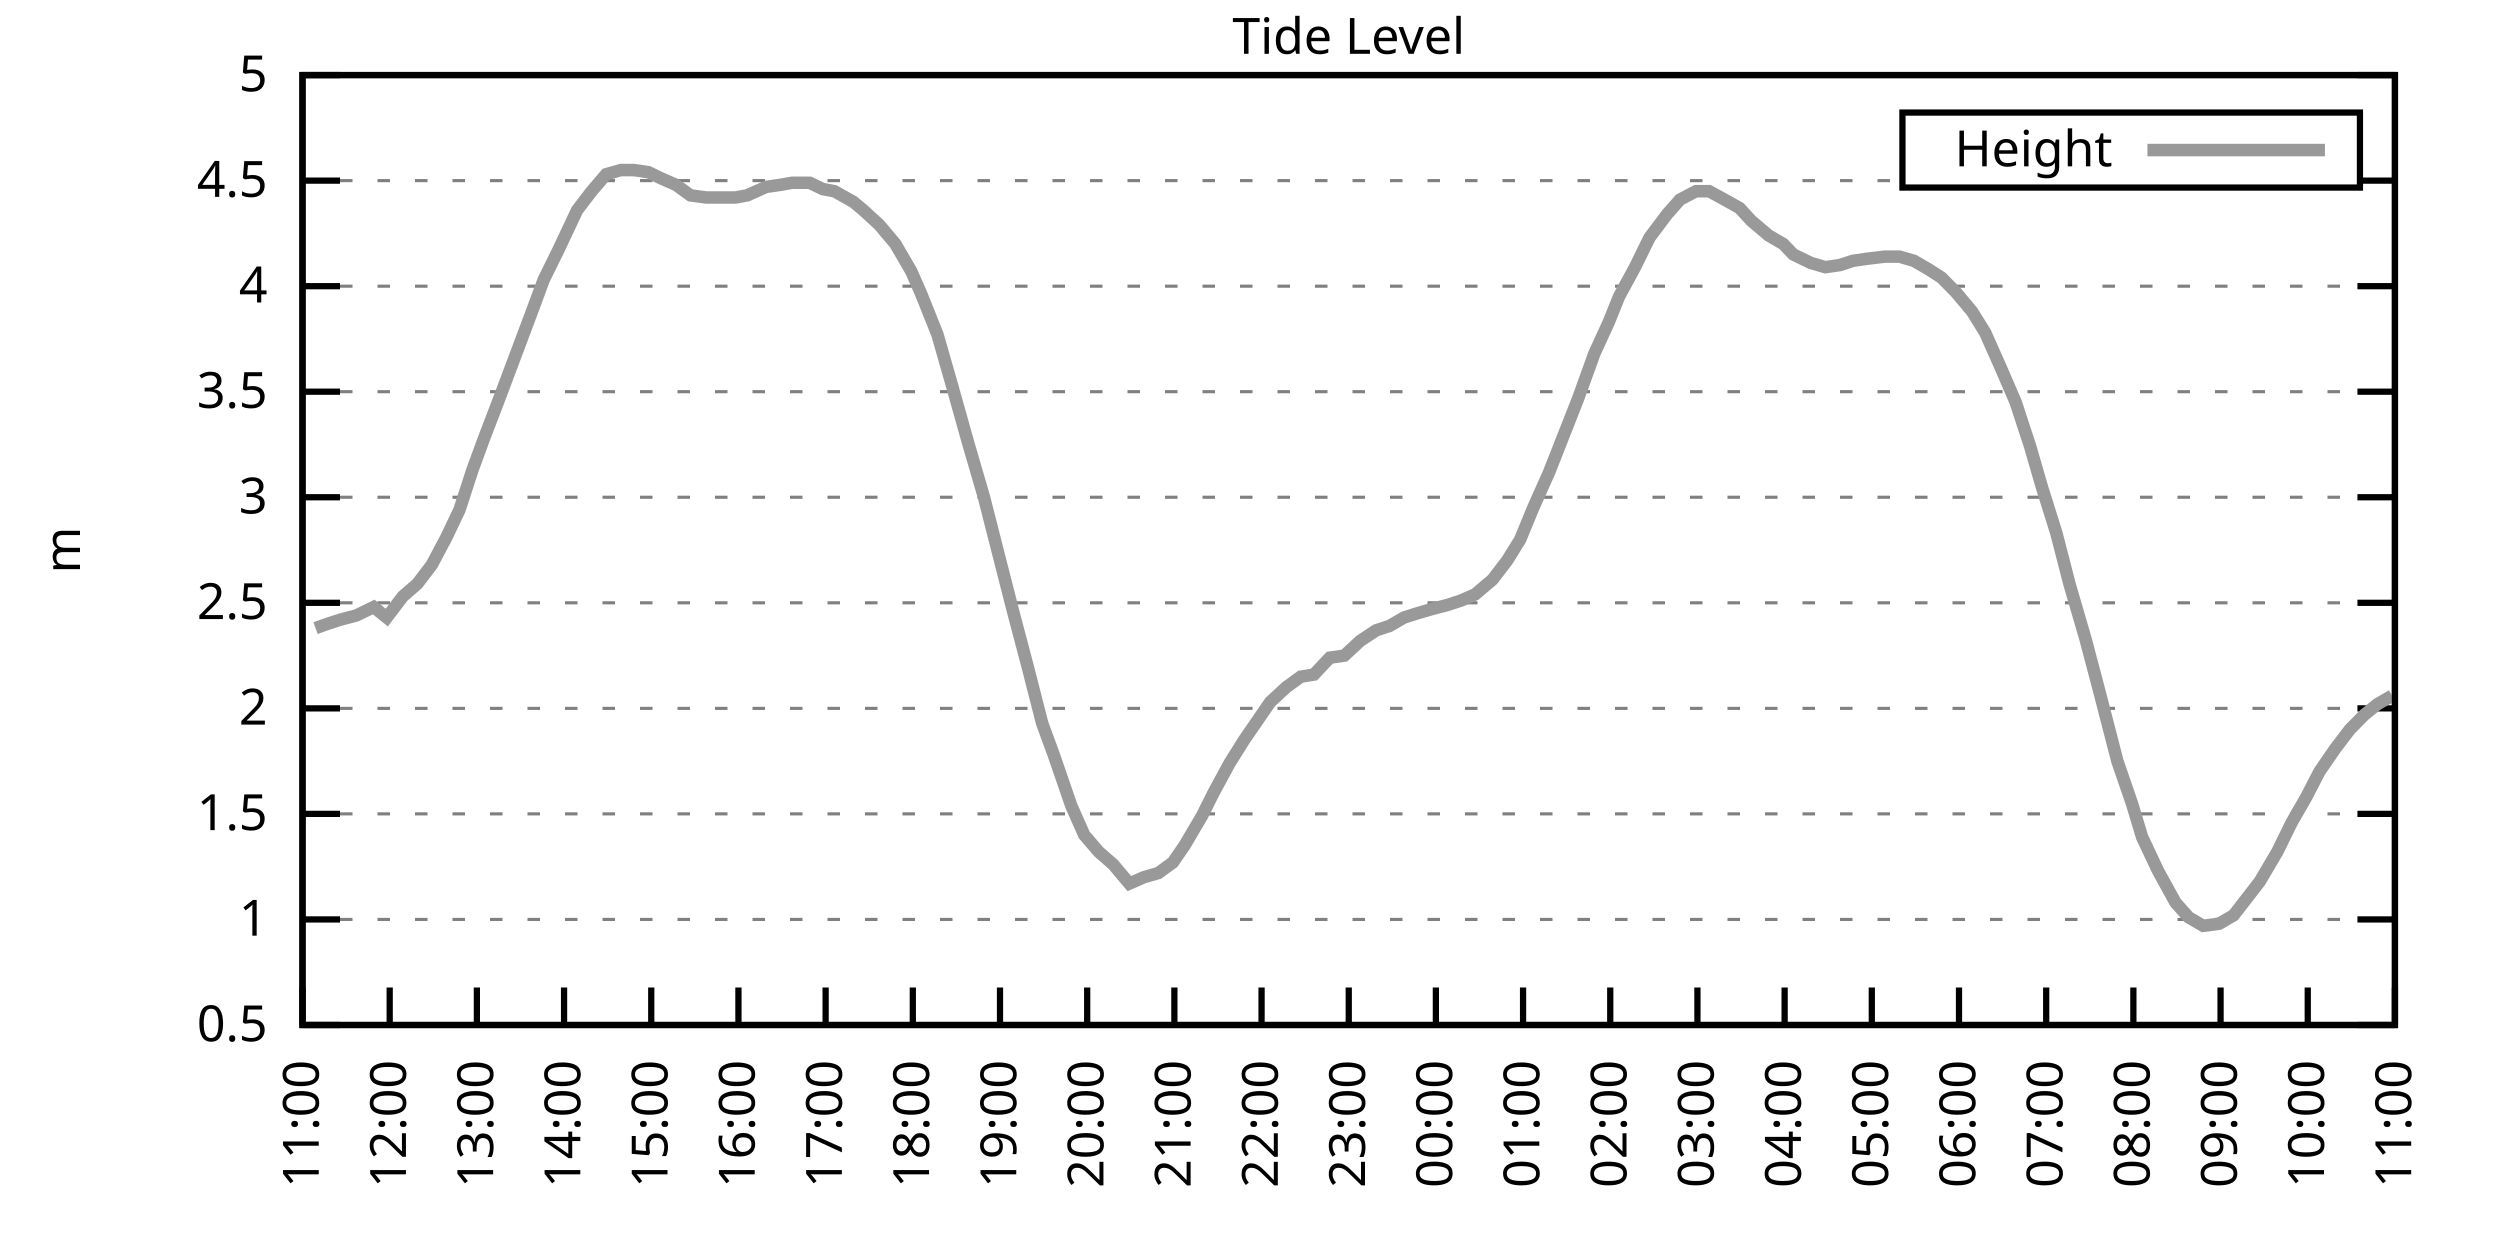
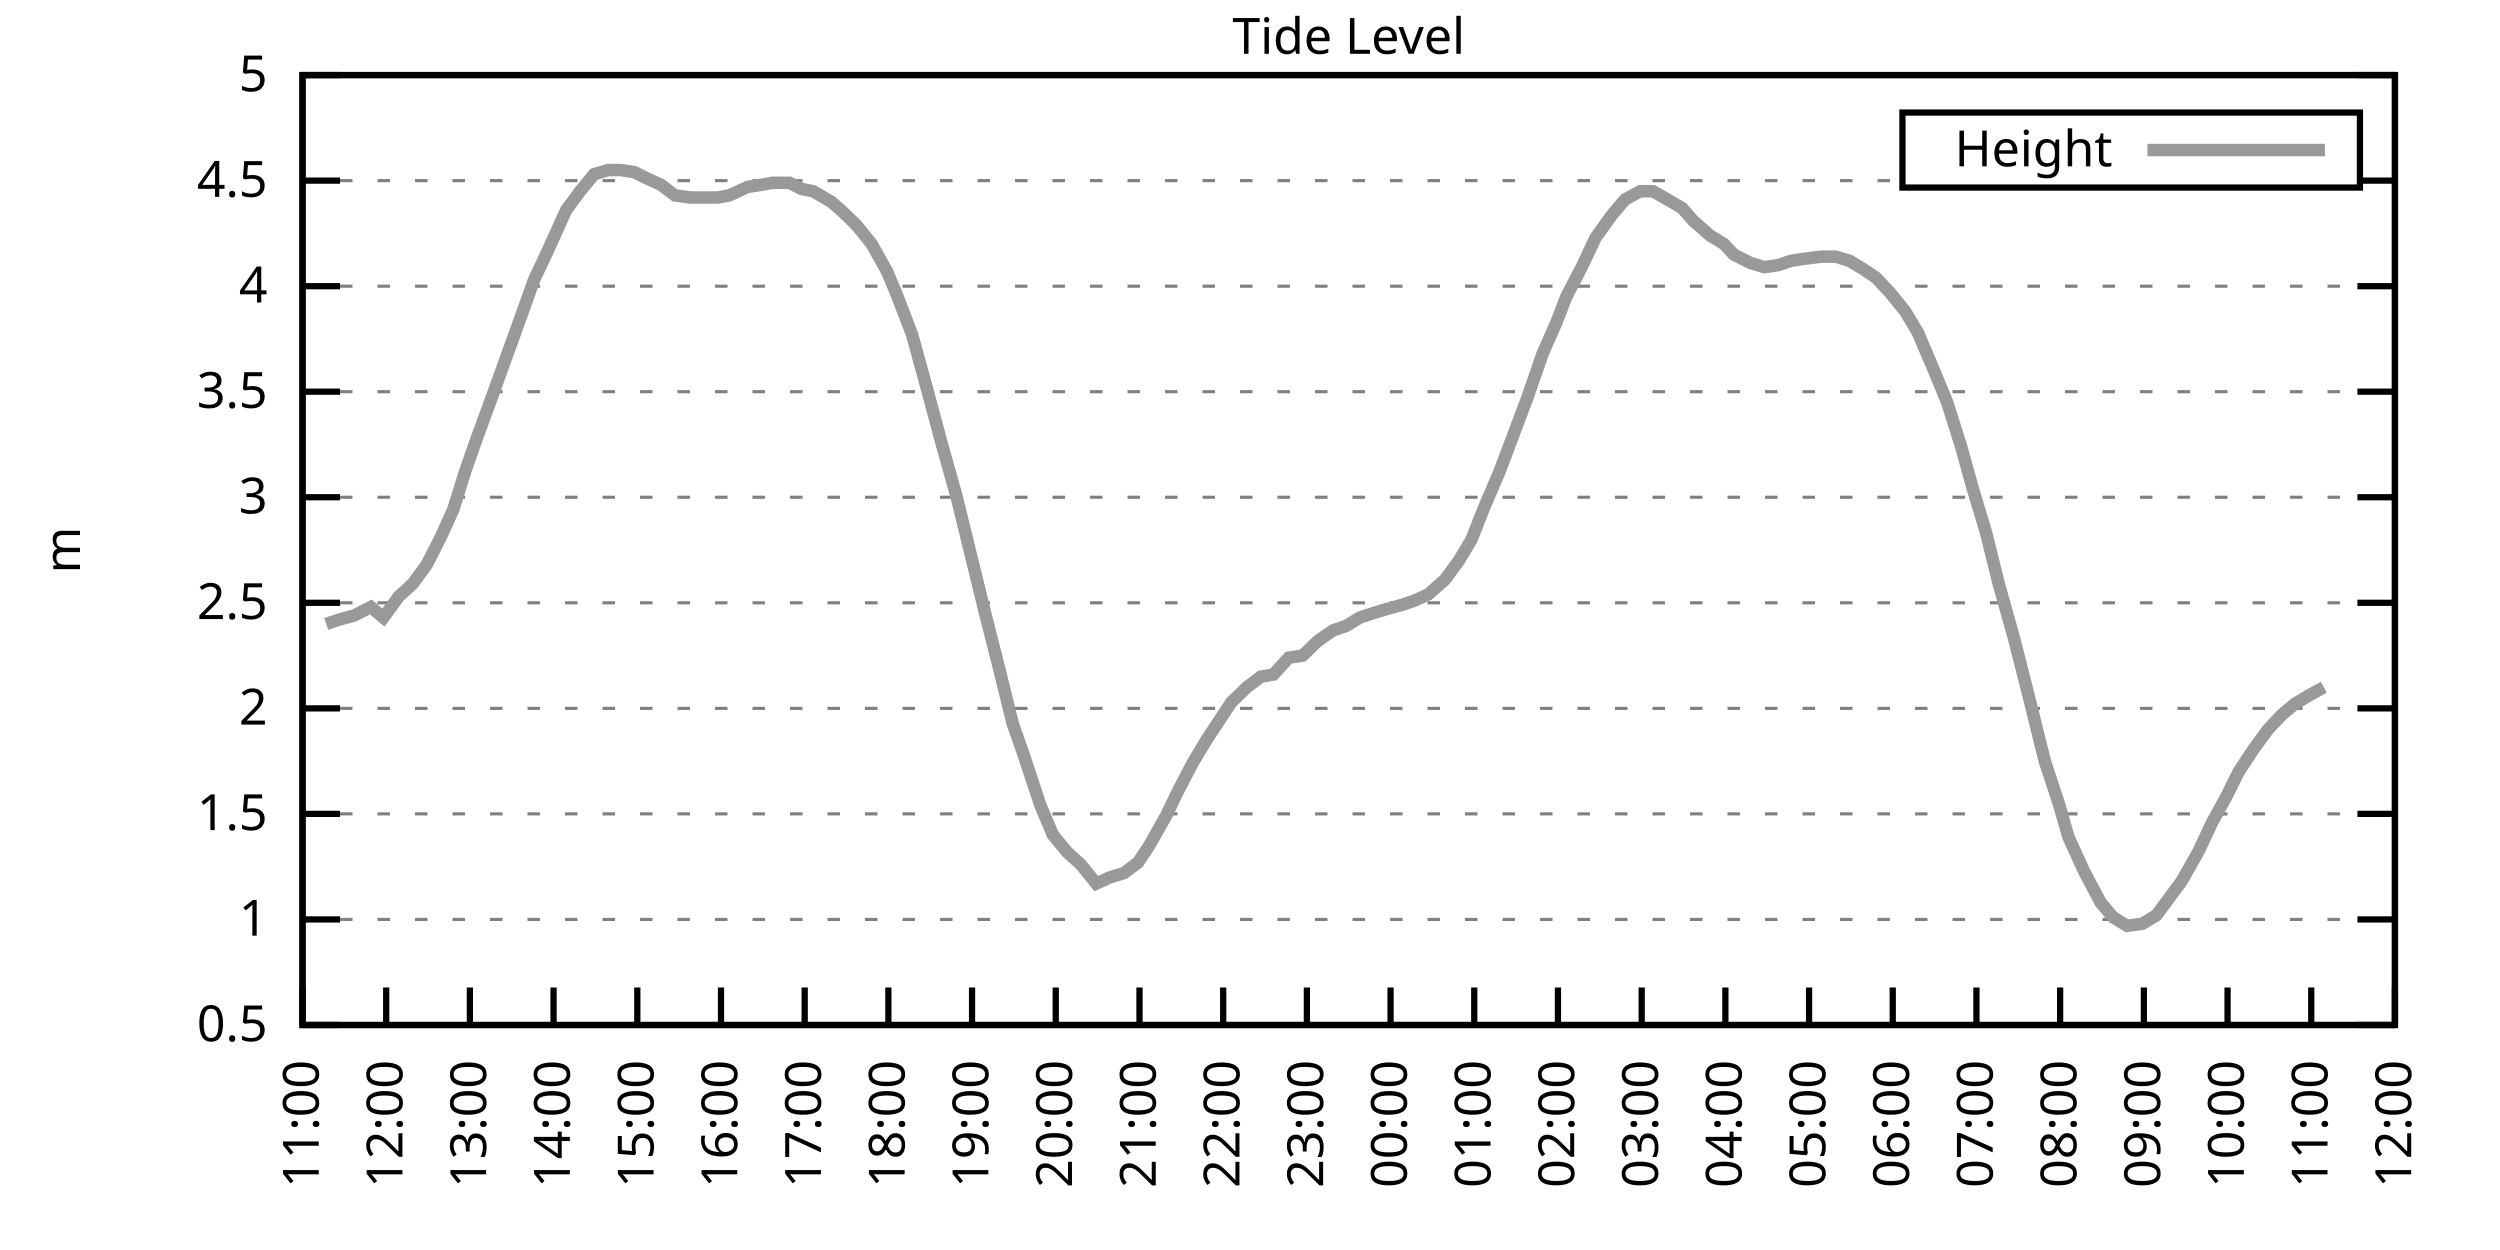
<svg xmlns="http://www.w3.org/2000/svg" xmlns:xlink="http://www.w3.org/1999/xlink" width="400" height="200" viewBox="0 0 400 200">
  <g id="gnuplot_canvas">
    <rect x="0" y="0" width="400" height="200" fill="none" />
    <defs>
      <circle id="gpDot" r="0.5" stroke-width="0.5" stroke="currentColor" />
      <path id="gpPt0" stroke-width="0.333" stroke="currentColor" d="M-1,0 h2 M0,-1 v2" />
      <path id="gpPt1" stroke-width="0.333" stroke="currentColor" d="M-1,-1 L1,1 M1,-1 L-1,1" />
      <path id="gpPt2" stroke-width="0.333" stroke="currentColor" d="M-1,0 L1,0 M0,-1 L0,1 M-1,-1 L1,1 M-1,1 L1,-1" />
      <rect id="gpPt3" stroke-width="0.333" stroke="currentColor" x="-1" y="-1" width="2" height="2" />
      <rect id="gpPt4" stroke-width="0.333" stroke="currentColor" fill="currentColor" x="-1" y="-1" width="2" height="2" />
      <circle id="gpPt5" stroke-width="0.333" stroke="currentColor" cx="0" cy="0" r="1" />
      <use xlink:href="#gpPt5" id="gpPt6" fill="currentColor" stroke="none" />
      <path id="gpPt7" stroke-width="0.333" stroke="currentColor" d="M0,-1.33 L-1.33,0.67 L1.33,0.67 z" />
      <use xlink:href="#gpPt7" id="gpPt8" fill="currentColor" stroke="none" />
      <use xlink:href="#gpPt7" id="gpPt9" stroke="currentColor" transform="rotate(180)" />
      <use xlink:href="#gpPt9" id="gpPt10" fill="currentColor" stroke="none" />
      <use xlink:href="#gpPt3" id="gpPt11" stroke="currentColor" transform="rotate(45)" />
      <use xlink:href="#gpPt11" id="gpPt12" fill="currentColor" stroke="none" />
      <path id="gpPt13" stroke-width="0.333" stroke="currentColor" d="M0,1.330 L1.265,0.411 L0.782,-1.067 L-0.782,-1.076 L-1.265,0.411 z" />
      <use xlink:href="#gpPt13" id="gpPt14" fill="currentColor" stroke="none" />
      <filter id="textbox" filterUnits="objectBoundingBox" x="0" y="0" height="1" width="1">
        <feFlood flood-color="white" flood-opacity="1" result="bgnd" />
        <feComposite in="SourceGraphic" in2="bgnd" operator="atop" />
      </filter>
      <filter id="greybox" filterUnits="objectBoundingBox" x="0" y="0" height="1" width="1">
        <feFlood flood-color="lightgrey" flood-opacity="1" result="grey" />
        <feComposite in="SourceGraphic" in2="grey" operator="atop" />
      </filter>
    </defs>
    <g fill="none" color="white" stroke="currentColor" stroke-width="1.00" stroke-linecap="butt" stroke-linejoin="miter">
</g>
    <g fill="none" color="black" stroke="currentColor" stroke-width="1.00" stroke-linecap="butt" stroke-linejoin="miter">
      <g stroke="none" shape-rendering="crispEdges">
        <polygon fill="rgb(255, 255, 255)" points="48.40,164.00 383.18,164.00 383.18,12.02 48.40,12.02 " />
      </g>
    </g>
    <g fill="none" color="black" stroke="currentColor" stroke-width="1.00" stroke-linecap="butt" stroke-linejoin="miter">
</g>
    <g fill="none" color="black" stroke="black" stroke-width="0.50" stroke-linecap="butt" stroke-linejoin="miter">
</g>
    <g fill="none" color="gray" stroke="currentColor" stroke-width="0.50" stroke-linecap="butt" stroke-linejoin="miter">
      <path stroke="gray" stroke-dasharray="2,4" class="gridline" d="M48.40,164.00 L383.19,164.00  " />
    </g>
    <g fill="none" color="gray" stroke="gray" stroke-width="1.00" stroke-linecap="butt" stroke-linejoin="miter">
</g>
    <g fill="none" color="black" stroke="currentColor" stroke-width="1.00" stroke-linecap="butt" stroke-linejoin="miter">
      <path stroke="black" d="M48.40,164.00 L54.40,164.00 M383.19,164.00 L377.19,164.00  " />
      <g transform="translate(42.80,166.60)" stroke="none" fill="black" font-family="Sans" font-size="8.00" text-anchor="end">
        <text>
          <tspan font-family="Sans"> 0.5</tspan>
        </text>
      </g>
    </g>
    <g fill="none" color="black" stroke="currentColor" stroke-width="1.00" stroke-linecap="butt" stroke-linejoin="miter">
</g>
    <g fill="none" color="black" stroke="black" stroke-width="0.50" stroke-linecap="butt" stroke-linejoin="miter">
</g>
    <g fill="none" color="gray" stroke="currentColor" stroke-width="0.50" stroke-linecap="butt" stroke-linejoin="miter">
      <path stroke="gray" stroke-dasharray="2,4" class="gridline" d="M48.40,147.11 L383.19,147.11  " />
    </g>
    <g fill="none" color="gray" stroke="gray" stroke-width="1.00" stroke-linecap="butt" stroke-linejoin="miter">
</g>
    <g fill="none" color="black" stroke="currentColor" stroke-width="1.00" stroke-linecap="butt" stroke-linejoin="miter">
      <path stroke="black" d="M48.40,147.11 L54.40,147.11 M383.19,147.11 L377.19,147.11  " />
      <g transform="translate(42.80,149.71)" stroke="none" fill="black" font-family="Sans" font-size="8.00" text-anchor="end">
        <text>
          <tspan font-family="Sans"> 1</tspan>
        </text>
      </g>
    </g>
    <g fill="none" color="black" stroke="currentColor" stroke-width="1.00" stroke-linecap="butt" stroke-linejoin="miter">
</g>
    <g fill="none" color="black" stroke="black" stroke-width="0.50" stroke-linecap="butt" stroke-linejoin="miter">
</g>
    <g fill="none" color="gray" stroke="currentColor" stroke-width="0.50" stroke-linecap="butt" stroke-linejoin="miter">
      <path stroke="gray" stroke-dasharray="2,4" class="gridline" d="M48.40,130.22 L383.19,130.22  " />
    </g>
    <g fill="none" color="gray" stroke="gray" stroke-width="1.00" stroke-linecap="butt" stroke-linejoin="miter">
</g>
    <g fill="none" color="black" stroke="currentColor" stroke-width="1.00" stroke-linecap="butt" stroke-linejoin="miter">
      <path stroke="black" d="M48.40,130.22 L54.40,130.22 M383.19,130.22 L377.19,130.22  " />
      <g transform="translate(42.80,132.82)" stroke="none" fill="black" font-family="Sans" font-size="8.00" text-anchor="end">
        <text>
          <tspan font-family="Sans"> 1.5</tspan>
        </text>
      </g>
    </g>
    <g fill="none" color="black" stroke="currentColor" stroke-width="1.00" stroke-linecap="butt" stroke-linejoin="miter">
</g>
    <g fill="none" color="black" stroke="black" stroke-width="0.50" stroke-linecap="butt" stroke-linejoin="miter">
</g>
    <g fill="none" color="gray" stroke="currentColor" stroke-width="0.50" stroke-linecap="butt" stroke-linejoin="miter">
      <path stroke="gray" stroke-dasharray="2,4" class="gridline" d="M48.40,113.34 L383.19,113.34  " />
    </g>
    <g fill="none" color="gray" stroke="gray" stroke-width="1.00" stroke-linecap="butt" stroke-linejoin="miter">
</g>
    <g fill="none" color="black" stroke="currentColor" stroke-width="1.00" stroke-linecap="butt" stroke-linejoin="miter">
      <path stroke="black" d="M48.40,113.34 L54.40,113.34 M383.19,113.34 L377.19,113.34  " />
      <g transform="translate(42.80,115.94)" stroke="none" fill="black" font-family="Sans" font-size="8.00" text-anchor="end">
        <text>
          <tspan font-family="Sans"> 2</tspan>
        </text>
      </g>
    </g>
    <g fill="none" color="black" stroke="currentColor" stroke-width="1.00" stroke-linecap="butt" stroke-linejoin="miter">
</g>
    <g fill="none" color="black" stroke="black" stroke-width="0.50" stroke-linecap="butt" stroke-linejoin="miter">
</g>
    <g fill="none" color="gray" stroke="currentColor" stroke-width="0.50" stroke-linecap="butt" stroke-linejoin="miter">
      <path stroke="gray" stroke-dasharray="2,4" class="gridline" d="M48.40,96.45 L383.19,96.45  " />
    </g>
    <g fill="none" color="gray" stroke="gray" stroke-width="1.00" stroke-linecap="butt" stroke-linejoin="miter">
</g>
    <g fill="none" color="black" stroke="currentColor" stroke-width="1.00" stroke-linecap="butt" stroke-linejoin="miter">
      <path stroke="black" d="M48.40,96.45 L54.40,96.45 M383.19,96.45 L377.19,96.45  " />
      <g transform="translate(42.80,99.05)" stroke="none" fill="black" font-family="Sans" font-size="8.00" text-anchor="end">
        <text>
          <tspan font-family="Sans"> 2.5</tspan>
        </text>
      </g>
    </g>
    <g fill="none" color="black" stroke="currentColor" stroke-width="1.00" stroke-linecap="butt" stroke-linejoin="miter">
</g>
    <g fill="none" color="black" stroke="black" stroke-width="0.50" stroke-linecap="butt" stroke-linejoin="miter">
</g>
    <g fill="none" color="gray" stroke="currentColor" stroke-width="0.50" stroke-linecap="butt" stroke-linejoin="miter">
      <path stroke="gray" stroke-dasharray="2,4" class="gridline" d="M48.40,79.56 L383.19,79.56  " />
    </g>
    <g fill="none" color="gray" stroke="gray" stroke-width="1.00" stroke-linecap="butt" stroke-linejoin="miter">
</g>
    <g fill="none" color="black" stroke="currentColor" stroke-width="1.00" stroke-linecap="butt" stroke-linejoin="miter">
      <path stroke="black" d="M48.40,79.56 L54.40,79.56 M383.19,79.56 L377.19,79.56  " />
      <g transform="translate(42.80,82.16)" stroke="none" fill="black" font-family="Sans" font-size="8.00" text-anchor="end">
        <text>
          <tspan font-family="Sans"> 3</tspan>
        </text>
      </g>
    </g>
    <g fill="none" color="black" stroke="currentColor" stroke-width="1.00" stroke-linecap="butt" stroke-linejoin="miter">
</g>
    <g fill="none" color="black" stroke="black" stroke-width="0.50" stroke-linecap="butt" stroke-linejoin="miter">
</g>
    <g fill="none" color="gray" stroke="currentColor" stroke-width="0.50" stroke-linecap="butt" stroke-linejoin="miter">
      <path stroke="gray" stroke-dasharray="2,4" class="gridline" d="M48.40,62.67 L383.19,62.67  " />
    </g>
    <g fill="none" color="gray" stroke="gray" stroke-width="1.00" stroke-linecap="butt" stroke-linejoin="miter">
</g>
    <g fill="none" color="black" stroke="currentColor" stroke-width="1.00" stroke-linecap="butt" stroke-linejoin="miter">
      <path stroke="black" d="M48.40,62.67 L54.40,62.67 M383.19,62.67 L377.19,62.67  " />
      <g transform="translate(42.80,65.27)" stroke="none" fill="black" font-family="Sans" font-size="8.00" text-anchor="end">
        <text>
          <tspan font-family="Sans"> 3.5</tspan>
        </text>
      </g>
    </g>
    <g fill="none" color="black" stroke="currentColor" stroke-width="1.00" stroke-linecap="butt" stroke-linejoin="miter">
</g>
    <g fill="none" color="black" stroke="black" stroke-width="0.50" stroke-linecap="butt" stroke-linejoin="miter">
</g>
    <g fill="none" color="gray" stroke="currentColor" stroke-width="0.50" stroke-linecap="butt" stroke-linejoin="miter">
      <path stroke="gray" stroke-dasharray="2,4" class="gridline" d="M48.40,45.79 L383.19,45.79  " />
    </g>
    <g fill="none" color="gray" stroke="gray" stroke-width="1.00" stroke-linecap="butt" stroke-linejoin="miter">
</g>
    <g fill="none" color="black" stroke="currentColor" stroke-width="1.00" stroke-linecap="butt" stroke-linejoin="miter">
      <path stroke="black" d="M48.40,45.79 L54.40,45.79 M383.19,45.79 L377.19,45.79  " />
      <g transform="translate(42.80,48.39)" stroke="none" fill="black" font-family="Sans" font-size="8.00" text-anchor="end">
        <text>
          <tspan font-family="Sans"> 4</tspan>
        </text>
      </g>
    </g>
    <g fill="none" color="black" stroke="currentColor" stroke-width="1.00" stroke-linecap="butt" stroke-linejoin="miter">
</g>
    <g fill="none" color="black" stroke="black" stroke-width="0.50" stroke-linecap="butt" stroke-linejoin="miter">
</g>
    <g fill="none" color="gray" stroke="currentColor" stroke-width="0.50" stroke-linecap="butt" stroke-linejoin="miter">
      <path stroke="gray" stroke-dasharray="2,4" class="gridline" d="M48.40,28.90 L304.39,28.90 M377.59,28.90 L383.19,28.90  " />
    </g>
    <g fill="none" color="gray" stroke="gray" stroke-width="1.00" stroke-linecap="butt" stroke-linejoin="miter">
</g>
    <g fill="none" color="black" stroke="currentColor" stroke-width="1.00" stroke-linecap="butt" stroke-linejoin="miter">
      <path stroke="black" d="M48.40,28.90 L54.40,28.90 M383.19,28.90 L377.19,28.90  " />
      <g transform="translate(42.80,31.50)" stroke="none" fill="black" font-family="Sans" font-size="8.00" text-anchor="end">
        <text>
          <tspan font-family="Sans"> 4.5</tspan>
        </text>
      </g>
    </g>
    <g fill="none" color="black" stroke="currentColor" stroke-width="1.00" stroke-linecap="butt" stroke-linejoin="miter">
</g>
    <g fill="none" color="black" stroke="black" stroke-width="0.50" stroke-linecap="butt" stroke-linejoin="miter">
</g>
    <g fill="none" color="gray" stroke="currentColor" stroke-width="0.50" stroke-linecap="butt" stroke-linejoin="miter">
      <path stroke="gray" stroke-dasharray="2,4" class="gridline" d="M48.40,12.01 L383.19,12.01  " />
    </g>
    <g fill="none" color="gray" stroke="gray" stroke-width="1.00" stroke-linecap="butt" stroke-linejoin="miter">
</g>
    <g fill="none" color="black" stroke="currentColor" stroke-width="1.00" stroke-linecap="butt" stroke-linejoin="miter">
      <path stroke="black" d="M48.40,12.01 L54.40,12.01 M383.19,12.01 L377.19,12.01  " />
      <g transform="translate(42.80,14.61)" stroke="none" fill="black" font-family="Sans" font-size="8.00" text-anchor="end">
        <text>
          <tspan font-family="Sans"> 5</tspan>
        </text>
      </g>
    </g>
    <g fill="none" color="black" stroke="currentColor" stroke-width="1.00" stroke-linecap="butt" stroke-linejoin="miter">
      <path stroke="black" d="M48.40,164.00 L48.40,158.00  " />
      <g transform="translate(51.00,169.60) rotate(270.00)" stroke="none" fill="black" font-family="Sans" font-size="8.00" text-anchor="end">
        <text>
          <tspan font-family="Sans">11:00</tspan>
        </text>
      </g>
    </g>
    <g fill="none" color="black" stroke="currentColor" stroke-width="1.00" stroke-linecap="butt" stroke-linejoin="miter">
-       <path stroke="black" d="M62.35,164.00 L62.35,158.00  " />
-       <g transform="translate(64.95,169.60) rotate(270.00)" stroke="none" fill="black" font-family="Sans" font-size="8.00" text-anchor="end">
+       <path stroke="black" d="M61.79,164.00 L61.79,158.00  " />
+       <g transform="translate(64.39,169.60) rotate(270.00)" stroke="none" fill="black" font-family="Sans" font-size="8.00" text-anchor="end">
        <text>
          <tspan font-family="Sans">12:00</tspan>
        </text>
      </g>
    </g>
    <g fill="none" color="black" stroke="currentColor" stroke-width="1.00" stroke-linecap="butt" stroke-linejoin="miter">
-       <path stroke="black" d="M76.30,164.00 L76.30,158.00  " />
-       <g transform="translate(78.90,169.60) rotate(270.00)" stroke="none" fill="black" font-family="Sans" font-size="8.00" text-anchor="end">
+       <path stroke="black" d="M75.18,164.00 L75.18,158.00  " />
+       <g transform="translate(77.78,169.60) rotate(270.00)" stroke="none" fill="black" font-family="Sans" font-size="8.00" text-anchor="end">
        <text>
          <tspan font-family="Sans">13:00</tspan>
        </text>
      </g>
    </g>
    <g fill="none" color="black" stroke="currentColor" stroke-width="1.00" stroke-linecap="butt" stroke-linejoin="miter">
-       <path stroke="black" d="M90.25,164.00 L90.25,158.00  " />
-       <g transform="translate(92.85,169.60) rotate(270.00)" stroke="none" fill="black" font-family="Sans" font-size="8.00" text-anchor="end">
+       <path stroke="black" d="M88.57,164.00 L88.57,158.00  " />
+       <g transform="translate(91.17,169.60) rotate(270.00)" stroke="none" fill="black" font-family="Sans" font-size="8.00" text-anchor="end">
        <text>
          <tspan font-family="Sans">14:00</tspan>
        </text>
      </g>
    </g>
    <g fill="none" color="black" stroke="currentColor" stroke-width="1.00" stroke-linecap="butt" stroke-linejoin="miter">
-       <path stroke="black" d="M104.20,164.00 L104.20,158.00  " />
-       <g transform="translate(106.80,169.60) rotate(270.00)" stroke="none" fill="black" font-family="Sans" font-size="8.00" text-anchor="end">
+       <path stroke="black" d="M101.97,164.00 L101.97,158.00  " />
+       <g transform="translate(104.57,169.60) rotate(270.00)" stroke="none" fill="black" font-family="Sans" font-size="8.00" text-anchor="end">
        <text>
          <tspan font-family="Sans">15:00</tspan>
        </text>
      </g>
    </g>
    <g fill="none" color="black" stroke="currentColor" stroke-width="1.00" stroke-linecap="butt" stroke-linejoin="miter">
-       <path stroke="black" d="M118.15,164.00 L118.15,158.00  " />
-       <g transform="translate(120.75,169.60) rotate(270.00)" stroke="none" fill="black" font-family="Sans" font-size="8.00" text-anchor="end">
+       <path stroke="black" d="M115.36,164.00 L115.36,158.00  " />
+       <g transform="translate(117.96,169.60) rotate(270.00)" stroke="none" fill="black" font-family="Sans" font-size="8.00" text-anchor="end">
        <text>
          <tspan font-family="Sans">16:00</tspan>
        </text>
      </g>
    </g>
    <g fill="none" color="black" stroke="currentColor" stroke-width="1.00" stroke-linecap="butt" stroke-linejoin="miter">
-       <path stroke="black" d="M132.10,164.00 L132.10,158.00  " />
-       <g transform="translate(134.70,169.60) rotate(270.00)" stroke="none" fill="black" font-family="Sans" font-size="8.00" text-anchor="end">
+       <path stroke="black" d="M128.75,164.00 L128.75,158.00  " />
+       <g transform="translate(131.35,169.60) rotate(270.00)" stroke="none" fill="black" font-family="Sans" font-size="8.00" text-anchor="end">
        <text>
          <tspan font-family="Sans">17:00</tspan>
        </text>
      </g>
    </g>
    <g fill="none" color="black" stroke="currentColor" stroke-width="1.00" stroke-linecap="butt" stroke-linejoin="miter">
-       <path stroke="black" d="M146.05,164.00 L146.05,158.00  " />
-       <g transform="translate(148.65,169.60) rotate(270.00)" stroke="none" fill="black" font-family="Sans" font-size="8.00" text-anchor="end">
+       <path stroke="black" d="M142.14,164.00 L142.14,158.00  " />
+       <g transform="translate(144.74,169.60) rotate(270.00)" stroke="none" fill="black" font-family="Sans" font-size="8.00" text-anchor="end">
        <text>
          <tspan font-family="Sans">18:00</tspan>
        </text>
      </g>
    </g>
    <g fill="none" color="black" stroke="currentColor" stroke-width="1.00" stroke-linecap="butt" stroke-linejoin="miter">
-       <path stroke="black" d="M160.00,164.00 L160.00,158.00  " />
-       <g transform="translate(162.60,169.60) rotate(270.00)" stroke="none" fill="black" font-family="Sans" font-size="8.00" text-anchor="end">
+       <path stroke="black" d="M155.53,164.00 L155.53,158.00  " />
+       <g transform="translate(158.13,169.60) rotate(270.00)" stroke="none" fill="black" font-family="Sans" font-size="8.00" text-anchor="end">
        <text>
          <tspan font-family="Sans">19:00</tspan>
        </text>
      </g>
    </g>
    <g fill="none" color="black" stroke="currentColor" stroke-width="1.00" stroke-linecap="butt" stroke-linejoin="miter">
-       <path stroke="black" d="M173.95,164.00 L173.95,158.00  " />
-       <g transform="translate(176.55,169.60) rotate(270.00)" stroke="none" fill="black" font-family="Sans" font-size="8.00" text-anchor="end">
+       <path stroke="black" d="M168.92,164.00 L168.92,158.00  " />
+       <g transform="translate(171.52,169.60) rotate(270.00)" stroke="none" fill="black" font-family="Sans" font-size="8.00" text-anchor="end">
        <text>
          <tspan font-family="Sans">20:00</tspan>
        </text>
      </g>
    </g>
    <g fill="none" color="black" stroke="currentColor" stroke-width="1.00" stroke-linecap="butt" stroke-linejoin="miter">
-       <path stroke="black" d="M187.90,164.00 L187.90,158.00  " />
-       <g transform="translate(190.50,169.60) rotate(270.00)" stroke="none" fill="black" font-family="Sans" font-size="8.00" text-anchor="end">
+       <path stroke="black" d="M182.32,164.00 L182.32,158.00  " />
+       <g transform="translate(184.92,169.60) rotate(270.00)" stroke="none" fill="black" font-family="Sans" font-size="8.00" text-anchor="end">
        <text>
          <tspan font-family="Sans">21:00</tspan>
        </text>
      </g>
    </g>
    <g fill="none" color="black" stroke="currentColor" stroke-width="1.00" stroke-linecap="butt" stroke-linejoin="miter">
-       <path stroke="black" d="M201.85,164.00 L201.85,158.00  " />
-       <g transform="translate(204.45,169.60) rotate(270.00)" stroke="none" fill="black" font-family="Sans" font-size="8.00" text-anchor="end">
+       <path stroke="black" d="M195.71,164.00 L195.71,158.00  " />
+       <g transform="translate(198.31,169.60) rotate(270.00)" stroke="none" fill="black" font-family="Sans" font-size="8.00" text-anchor="end">
        <text>
          <tspan font-family="Sans">22:00</tspan>
        </text>
      </g>
    </g>
    <g fill="none" color="black" stroke="currentColor" stroke-width="1.00" stroke-linecap="butt" stroke-linejoin="miter">
-       <path stroke="black" d="M215.80,164.00 L215.80,158.00  " />
-       <g transform="translate(218.40,169.60) rotate(270.00)" stroke="none" fill="black" font-family="Sans" font-size="8.00" text-anchor="end">
+       <path stroke="black" d="M209.10,164.00 L209.10,158.00  " />
+       <g transform="translate(211.70,169.60) rotate(270.00)" stroke="none" fill="black" font-family="Sans" font-size="8.00" text-anchor="end">
        <text>
          <tspan font-family="Sans">23:00</tspan>
        </text>
      </g>
    </g>
    <g fill="none" color="black" stroke="currentColor" stroke-width="1.00" stroke-linecap="butt" stroke-linejoin="miter">
-       <path stroke="black" d="M229.74,164.00 L229.74,158.00  " />
-       <g transform="translate(232.34,169.60) rotate(270.00)" stroke="none" fill="black" font-family="Sans" font-size="8.00" text-anchor="end">
+       <path stroke="black" d="M222.49,164.00 L222.49,158.00  " />
+       <g transform="translate(225.09,169.60) rotate(270.00)" stroke="none" fill="black" font-family="Sans" font-size="8.00" text-anchor="end">
        <text>
          <tspan font-family="Sans">00:00</tspan>
        </text>
      </g>
    </g>
    <g fill="none" color="black" stroke="currentColor" stroke-width="1.00" stroke-linecap="butt" stroke-linejoin="miter">
-       <path stroke="black" d="M243.69,164.00 L243.69,158.00  " />
-       <g transform="translate(246.29,169.60) rotate(270.00)" stroke="none" fill="black" font-family="Sans" font-size="8.00" text-anchor="end">
+       <path stroke="black" d="M235.88,164.00 L235.88,158.00  " />
+       <g transform="translate(238.48,169.60) rotate(270.00)" stroke="none" fill="black" font-family="Sans" font-size="8.00" text-anchor="end">
        <text>
          <tspan font-family="Sans">01:00</tspan>
        </text>
      </g>
    </g>
    <g fill="none" color="black" stroke="currentColor" stroke-width="1.00" stroke-linecap="butt" stroke-linejoin="miter">
-       <path stroke="black" d="M257.64,164.00 L257.64,158.00  " />
-       <g transform="translate(260.24,169.60) rotate(270.00)" stroke="none" fill="black" font-family="Sans" font-size="8.00" text-anchor="end">
+       <path stroke="black" d="M249.27,164.00 L249.27,158.00  " />
+       <g transform="translate(251.87,169.60) rotate(270.00)" stroke="none" fill="black" font-family="Sans" font-size="8.00" text-anchor="end">
        <text>
          <tspan font-family="Sans">02:00</tspan>
        </text>
      </g>
    </g>
    <g fill="none" color="black" stroke="currentColor" stroke-width="1.00" stroke-linecap="butt" stroke-linejoin="miter">
-       <path stroke="black" d="M271.59,164.00 L271.59,158.00  " />
-       <g transform="translate(274.19,169.60) rotate(270.00)" stroke="none" fill="black" font-family="Sans" font-size="8.00" text-anchor="end">
+       <path stroke="black" d="M262.67,164.00 L262.67,158.00  " />
+       <g transform="translate(265.27,169.60) rotate(270.00)" stroke="none" fill="black" font-family="Sans" font-size="8.00" text-anchor="end">
        <text>
          <tspan font-family="Sans">03:00</tspan>
        </text>
      </g>
    </g>
    <g fill="none" color="black" stroke="currentColor" stroke-width="1.00" stroke-linecap="butt" stroke-linejoin="miter">
-       <path stroke="black" d="M285.54,164.00 L285.54,158.00  " />
-       <g transform="translate(288.14,169.60) rotate(270.00)" stroke="none" fill="black" font-family="Sans" font-size="8.00" text-anchor="end">
+       <path stroke="black" d="M276.06,164.00 L276.06,158.00  " />
+       <g transform="translate(278.66,169.60) rotate(270.00)" stroke="none" fill="black" font-family="Sans" font-size="8.00" text-anchor="end">
        <text>
          <tspan font-family="Sans">04:00</tspan>
        </text>
      </g>
    </g>
    <g fill="none" color="black" stroke="currentColor" stroke-width="1.00" stroke-linecap="butt" stroke-linejoin="miter">
-       <path stroke="black" d="M299.49,164.00 L299.49,158.00  " />
-       <g transform="translate(302.09,169.60) rotate(270.00)" stroke="none" fill="black" font-family="Sans" font-size="8.00" text-anchor="end">
+       <path stroke="black" d="M289.45,164.00 L289.45,158.00  " />
+       <g transform="translate(292.05,169.60) rotate(270.00)" stroke="none" fill="black" font-family="Sans" font-size="8.00" text-anchor="end">
        <text>
          <tspan font-family="Sans">05:00</tspan>
        </text>
      </g>
    </g>
    <g fill="none" color="black" stroke="currentColor" stroke-width="1.00" stroke-linecap="butt" stroke-linejoin="miter">
-       <path stroke="black" d="M313.44,164.00 L313.44,158.00  " />
-       <g transform="translate(316.04,169.60) rotate(270.00)" stroke="none" fill="black" font-family="Sans" font-size="8.00" text-anchor="end">
+       <path stroke="black" d="M302.84,164.00 L302.84,158.00  " />
+       <g transform="translate(305.44,169.60) rotate(270.00)" stroke="none" fill="black" font-family="Sans" font-size="8.00" text-anchor="end">
        <text>
          <tspan font-family="Sans">06:00</tspan>
        </text>
      </g>
    </g>
    <g fill="none" color="black" stroke="currentColor" stroke-width="1.00" stroke-linecap="butt" stroke-linejoin="miter">
-       <path stroke="black" d="M327.39,164.00 L327.39,158.00  " />
-       <g transform="translate(329.99,169.60) rotate(270.00)" stroke="none" fill="black" font-family="Sans" font-size="8.00" text-anchor="end">
+       <path stroke="black" d="M316.23,164.00 L316.23,158.00  " />
+       <g transform="translate(318.83,169.60) rotate(270.00)" stroke="none" fill="black" font-family="Sans" font-size="8.00" text-anchor="end">
        <text>
          <tspan font-family="Sans">07:00</tspan>
        </text>
      </g>
    </g>
    <g fill="none" color="black" stroke="currentColor" stroke-width="1.00" stroke-linecap="butt" stroke-linejoin="miter">
-       <path stroke="black" d="M341.34,164.00 L341.34,158.00  " />
-       <g transform="translate(343.94,169.60) rotate(270.00)" stroke="none" fill="black" font-family="Sans" font-size="8.00" text-anchor="end">
+       <path stroke="black" d="M329.62,164.00 L329.62,158.00  " />
+       <g transform="translate(332.22,169.60) rotate(270.00)" stroke="none" fill="black" font-family="Sans" font-size="8.00" text-anchor="end">
        <text>
          <tspan font-family="Sans">08:00</tspan>
        </text>
      </g>
    </g>
    <g fill="none" color="black" stroke="currentColor" stroke-width="1.00" stroke-linecap="butt" stroke-linejoin="miter">
-       <path stroke="black" d="M355.29,164.00 L355.29,158.00  " />
-       <g transform="translate(357.89,169.60) rotate(270.00)" stroke="none" fill="black" font-family="Sans" font-size="8.00" text-anchor="end">
+       <path stroke="black" d="M343.02,164.00 L343.02,158.00  " />
+       <g transform="translate(345.62,169.60) rotate(270.00)" stroke="none" fill="black" font-family="Sans" font-size="8.00" text-anchor="end">
        <text>
          <tspan font-family="Sans">09:00</tspan>
        </text>
      </g>
    </g>
    <g fill="none" color="black" stroke="currentColor" stroke-width="1.00" stroke-linecap="butt" stroke-linejoin="miter">
-       <path stroke="black" d="M369.24,164.00 L369.24,158.00  " />
-       <g transform="translate(371.84,169.60) rotate(270.00)" stroke="none" fill="black" font-family="Sans" font-size="8.00" text-anchor="end">
+       <path stroke="black" d="M356.41,164.00 L356.41,158.00  " />
+       <g transform="translate(359.01,169.60) rotate(270.00)" stroke="none" fill="black" font-family="Sans" font-size="8.00" text-anchor="end">
        <text>
          <tspan font-family="Sans">10:00</tspan>
+         </text>
+       </g>
+     </g>
+     <g fill="none" color="black" stroke="currentColor" stroke-width="1.00" stroke-linecap="butt" stroke-linejoin="miter">
+       <path stroke="black" d="M369.80,164.00 L369.80,158.00  " />
+       <g transform="translate(372.40,169.60) rotate(270.00)" stroke="none" fill="black" font-family="Sans" font-size="8.00" text-anchor="end">
+         <text>
+           <tspan font-family="Sans">11:00</tspan>
        </text>
      </g>
    </g>
    <g fill="none" color="black" stroke="currentColor" stroke-width="1.00" stroke-linecap="butt" stroke-linejoin="miter">
      <path stroke="black" d="M383.19,164.00 L383.19,158.00  " />
      <g transform="translate(385.79,169.60) rotate(270.00)" stroke="none" fill="black" font-family="Sans" font-size="8.00" text-anchor="end">
        <text>
-           <tspan font-family="Sans">11:00</tspan>
+           <tspan font-family="Sans">12:00</tspan>
        </text>
      </g>
    </g>
    <g fill="none" color="black" stroke="currentColor" stroke-width="1.00" stroke-linecap="butt" stroke-linejoin="miter">
</g>
    <g fill="none" color="black" stroke="currentColor" stroke-width="1.00" stroke-linecap="butt" stroke-linejoin="miter">
      <path stroke="black" d="M48.40,12.01 L48.40,164.00 L383.19,164.00 L383.19,12.01 L48.40,12.01 Z  " />
    </g>
    <g fill="none" color="black" stroke="currentColor" stroke-width="1.00" stroke-linecap="butt" stroke-linejoin="miter">
</g>
    <g fill="none" color="black" stroke="currentColor" stroke-width="1.00" stroke-linecap="butt" stroke-linejoin="miter">
      <path stroke="black" d="M304.39,30.01 L304.39,18.01 L377.59,18.01 L377.59,30.01 L304.39,30.01 Z  " />
    </g>
    <g id="Tide_level_plot_1">
      <g fill="none" color="white" stroke="black" stroke-width="2.00" stroke-linecap="butt" stroke-linejoin="miter">
</g>
      <g fill="none" color="black" stroke="currentColor" stroke-width="2.00" stroke-linecap="butt" stroke-linejoin="miter">
        <g transform="translate(337.99,26.61)" stroke="none" fill="black" font-family="Sans" font-size="8.00" text-anchor="end">
          <text>
            <tspan font-family="Sans">Height</tspan>
          </text>
        </g>
      </g>
      <g fill="none" color="black" stroke="currentColor" stroke-width="2.00" stroke-linecap="butt" stroke-linejoin="miter">
-         <path stroke="rgb(153, 153, 153)" d="M343.59,24.01 L371.99,24.01 M50.49,100.50 L52.35,99.83 L54.44,99.15 L57.00,98.48 L59.79,97.12 L61.88,98.81   L64.44,95.44 L66.77,93.41 L69.09,90.37 L71.42,85.98 L73.51,81.59 L75.60,75.17 L77.46,70.10 L79.79,64.02   L82.58,56.59 L85.37,49.16 L86.99,44.77 L89.32,40.04 L92.34,33.63 L94.67,30.59 L96.99,27.88 L99.32,27.21   L101.41,27.21 L103.73,27.55 L105.83,28.56 L108.15,29.57 L110.48,31.26 L113.03,31.60 L115.36,31.60 L117.68,31.60   L119.54,31.26 L122.57,29.91 L124.89,29.57 L126.75,29.24 L129.54,29.24 L131.63,30.25 L133.49,30.59 L136.51,32.28   L138.14,33.63 L140.70,35.99 L143.26,39.03 L145.81,43.42 L147.44,47.14 L150.00,53.55 L152.32,61.66 L154.88,70.78   L157.44,79.56 L159.76,88.68 L162.09,97.80 L164.41,106.58 L166.74,115.70 L168.60,120.77 L171.39,128.87 L173.48,133.60   L175.81,136.30 L178.13,138.33 L180.69,141.37 L183.01,140.36 L185.34,139.68 L187.66,137.99 L189.52,135.29 L192.31,130.56   L194.17,126.85 L196.73,122.12 L199.06,118.40 L201.38,115.03 L203.24,112.32 L205.80,109.96 L208.12,108.27 L210.22,107.93   L212.77,105.23 L215.10,104.89 L217.65,102.53 L220.21,100.84 L222.30,100.16 L224.63,98.81 L226.72,98.14 L229.05,97.46   L231.60,96.79 L233.70,96.11 L236.02,95.10 L238.81,92.73 L241.14,89.69 L243.23,86.32 L245.32,81.25 L247.88,75.51   L249.74,70.78 L252.53,63.69 L255.09,56.59 L257.41,51.53 L259.04,47.47 L261.60,42.75 L263.92,38.02 L266.71,34.30   L268.80,31.94 L271.36,30.59 L273.45,30.59 L275.31,31.60 L278.34,33.29 L280.20,35.32 L282.99,37.68 L285.31,39.03   L286.94,40.72 L289.73,42.07 L292.05,42.75 L294.38,42.41 L296.47,41.73 L298.80,41.39 L301.58,41.06 L303.91,41.06   L306.23,41.73 L308.56,43.08 L310.65,44.43 L312.98,46.80 L315.53,49.84 L317.63,53.22 L320.18,58.96 L322.51,64.36   L324.83,71.45 L326.69,77.87 L329.02,85.30 L331.11,93.41 L333.67,102.19 L335.99,110.97 L338.78,121.78 L341.11,128.54   L342.74,133.94 L345.29,139.34 L348.08,144.41 L350.18,146.77 L352.50,148.13 L355.06,147.79 L357.38,146.44 L359.48,143.73   L361.57,141.03 L364.36,136.30 L366.68,131.58 L369.01,127.52 L371.10,123.47 L373.66,119.75 L375.98,116.71 L378.31,114.35   L380.40,112.66 L382.73,111.31  " />
+         <path stroke="rgb(153, 153, 153)" d="M343.59,24.01 L371.99,24.01 M52.19,99.83 L54.20,99.15 L56.66,98.48 L59.34,97.12 L61.35,98.81 L63.80,95.44   L66.03,93.41 L68.26,90.37 L70.50,85.98 L72.50,81.59 L74.51,75.17 L76.30,70.10 L78.53,64.02 L81.21,56.59   L83.89,49.16 L85.45,44.77 L87.68,40.04 L90.58,33.63 L92.82,30.59 L95.05,27.88 L97.28,27.21 L99.29,27.21   L101.52,27.55 L103.53,28.56 L105.76,29.57 L107.99,31.26 L110.45,31.60 L112.68,31.60 L114.91,31.60 L116.70,31.26   L119.60,29.91 L121.83,29.57 L123.62,29.24 L126.29,29.24 L128.30,30.25 L130.09,30.59 L132.99,32.28 L134.55,33.63   L137.01,35.99 L139.46,39.03 L141.92,43.42 L143.48,47.14 L145.94,53.55 L148.17,61.66 L150.62,70.78 L153.08,79.56   L155.31,88.68 L157.54,97.80 L159.77,106.58 L162.01,115.70 L163.79,120.77 L166.47,128.87 L168.48,133.60 L170.71,136.30   L172.94,138.33 L175.40,141.37 L177.63,140.36 L179.86,139.68 L182.09,137.99 L183.88,135.29 L186.56,130.56 L188.34,126.85   L190.80,122.12 L193.03,118.40 L195.26,115.03 L197.05,112.32 L199.50,109.96 L201.73,108.27 L203.74,107.93 L206.20,105.23   L208.43,104.89 L210.88,102.53 L213.34,100.84 L215.35,100.16 L217.58,98.81 L219.59,98.14 L221.82,97.46 L224.28,96.79   L226.29,96.11 L228.52,95.10 L231.20,92.73 L233.43,89.69 L235.44,86.32 L237.44,81.25 L239.90,75.51 L241.69,70.78   L244.36,63.69 L246.82,56.59 L249.05,51.53 L250.61,47.47 L253.07,42.75 L255.30,38.02 L257.98,34.30 L259.99,31.94   L262.44,30.59 L264.45,30.59 L266.24,31.60 L269.14,33.29 L270.92,35.32 L273.60,37.68 L275.83,39.03 L277.40,40.72   L280.07,42.07 L282.31,42.75 L284.54,42.41 L286.55,41.73 L288.78,41.39 L291.46,41.06 L293.69,41.06 L295.92,41.73   L298.15,43.08 L300.16,44.43 L302.39,46.80 L304.85,49.84 L306.86,53.22 L309.31,58.96 L311.54,64.36 L313.78,71.45   L315.56,77.87 L317.79,85.30 L319.80,93.41 L322.26,102.19 L324.49,110.97 L327.17,121.78 L329.40,128.54 L330.96,133.94   L333.42,139.34 L336.10,144.41 L338.10,146.77 L340.34,148.13 L342.79,147.79 L345.02,146.44 L347.03,143.73 L349.04,141.03   L351.72,136.30 L353.95,131.58 L356.18,127.52 L358.19,123.47 L360.65,119.75 L362.88,116.71 L365.11,114.35 L367.12,112.66   L369.35,111.31 L371.81,109.96  " />
      </g>
    </g>
    <g fill="none" color="black" stroke="currentColor" stroke-width="2.00" stroke-linecap="butt" stroke-linejoin="miter">
</g>
    <g fill="none" color="black" stroke="black" stroke-width="1.00" stroke-linecap="butt" stroke-linejoin="miter">
</g>
    <g fill="none" color="black" stroke="currentColor" stroke-width="1.00" stroke-linecap="butt" stroke-linejoin="miter">
      <path stroke="black" d="M48.40,12.01 L48.40,164.00 L383.19,164.00 L383.19,12.01 L48.40,12.01 Z  " />
      <g transform="translate(12.80,88.01) rotate(270.00)" stroke="none" fill="black" font-family="Sans" font-size="8.00" text-anchor="middle">
        <text>
          <tspan font-family="Sans">m</tspan>
        </text>
      </g>
    </g>
    <g fill="none" color="black" stroke="currentColor" stroke-width="1.00" stroke-linecap="butt" stroke-linejoin="miter">
</g>
    <g fill="none" color="black" stroke="currentColor" stroke-width="1.00" stroke-linecap="butt" stroke-linejoin="miter">
      <g transform="translate(215.79,8.61)" stroke="none" fill="black" font-family="Sans" font-size="8.00" text-anchor="middle">
        <text>
          <tspan font-family="Sans">Tide Level</tspan>
        </text>
      </g>
    </g>
    <g fill="none" color="black" stroke="currentColor" stroke-width="1.00" stroke-linecap="butt" stroke-linejoin="miter">
</g>
  </g>
</svg>
